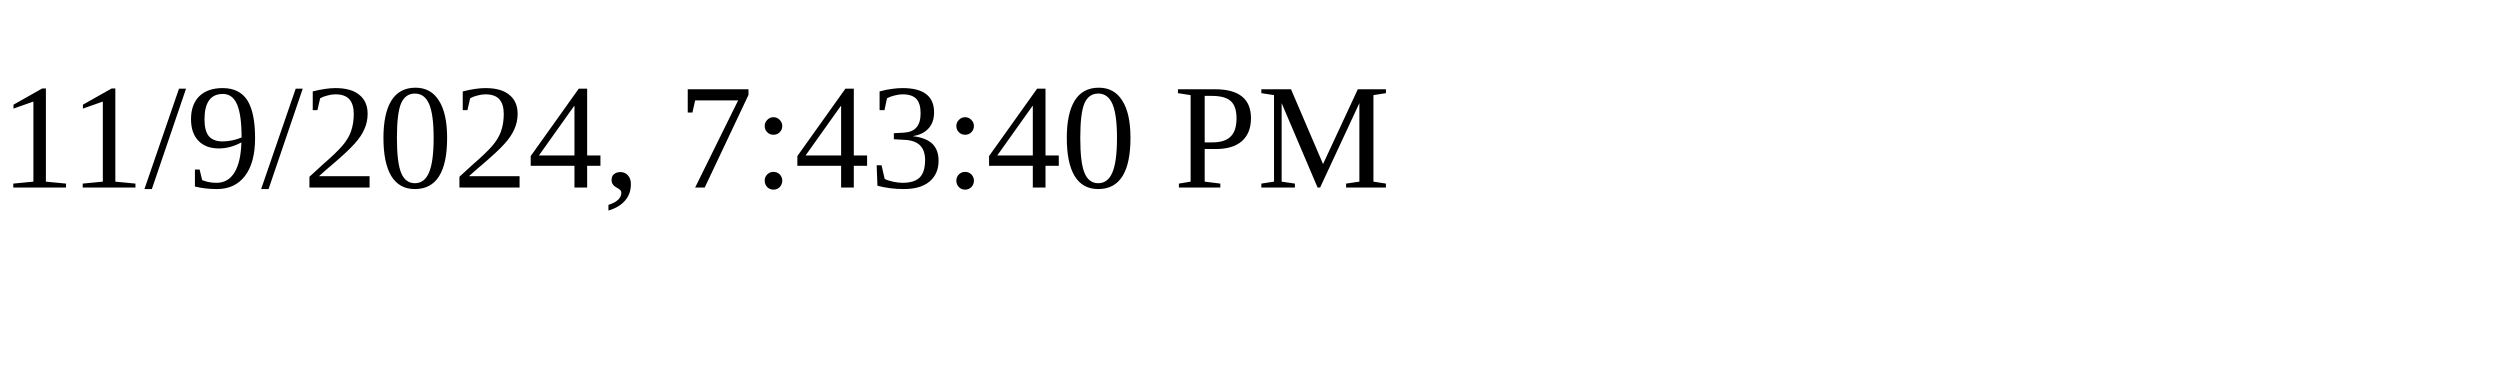
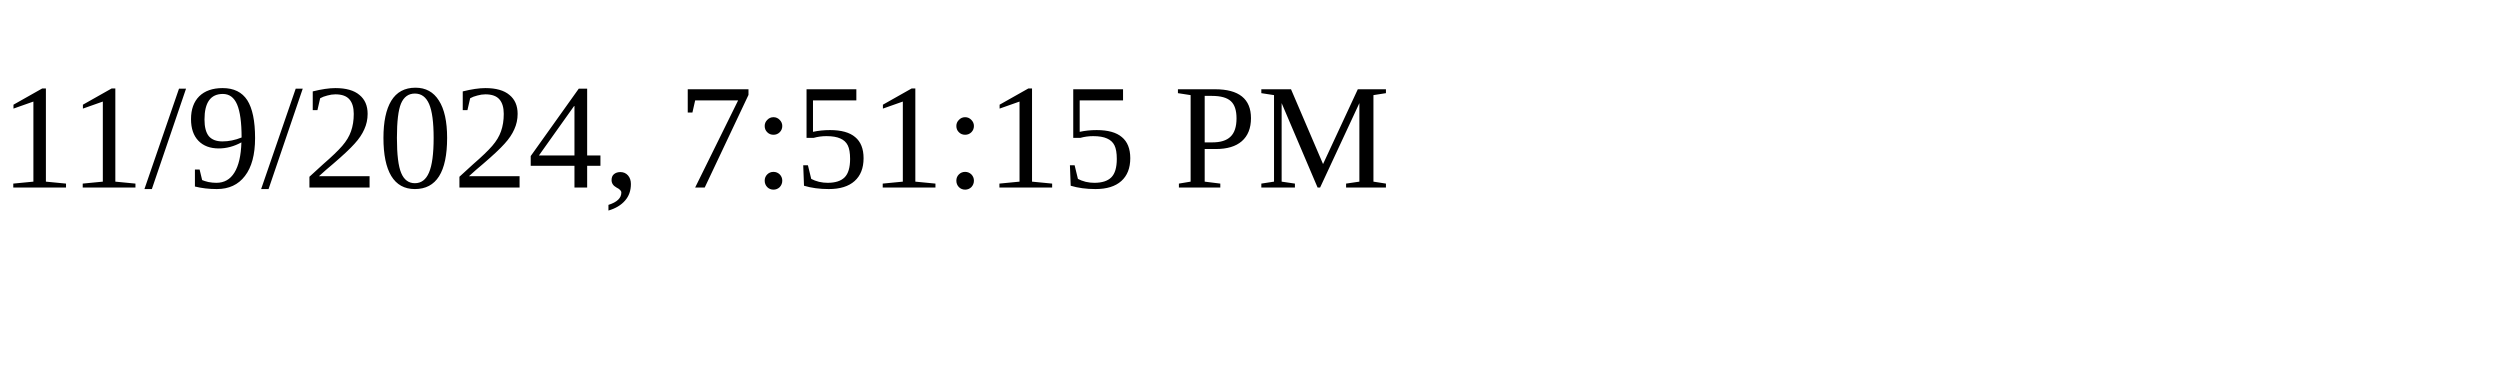
<svg xmlns="http://www.w3.org/2000/svg" height="30" width="200">
-   <text x="0" y="15">11/9/2024, 7:43:40 PM</text>
+   <text x="0" y="15">11/9/2024, 7:51:15 PM</text>
</svg>
